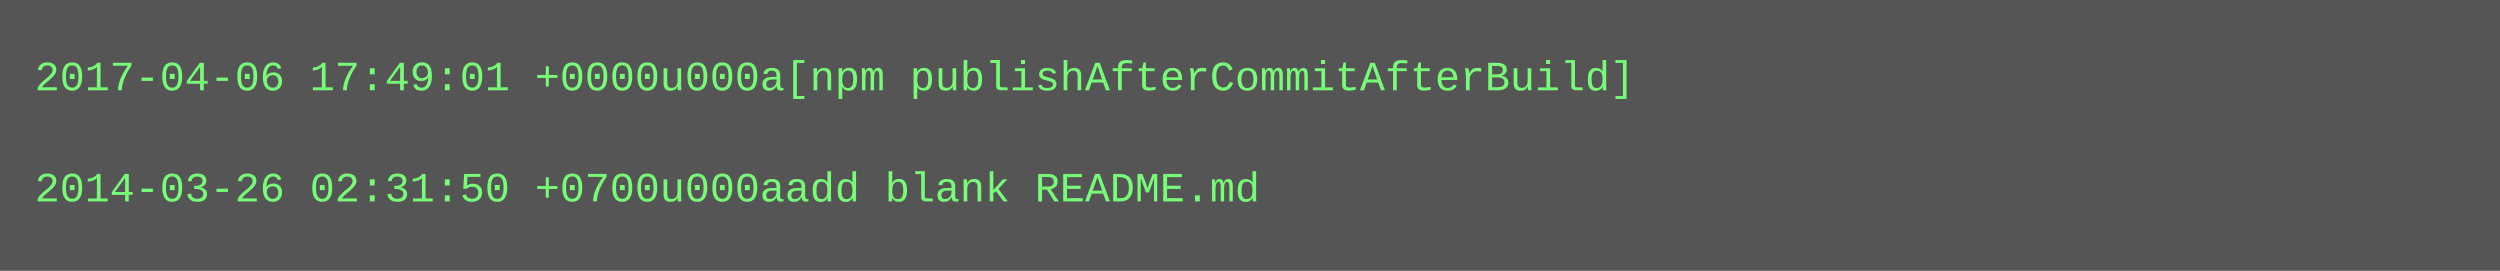
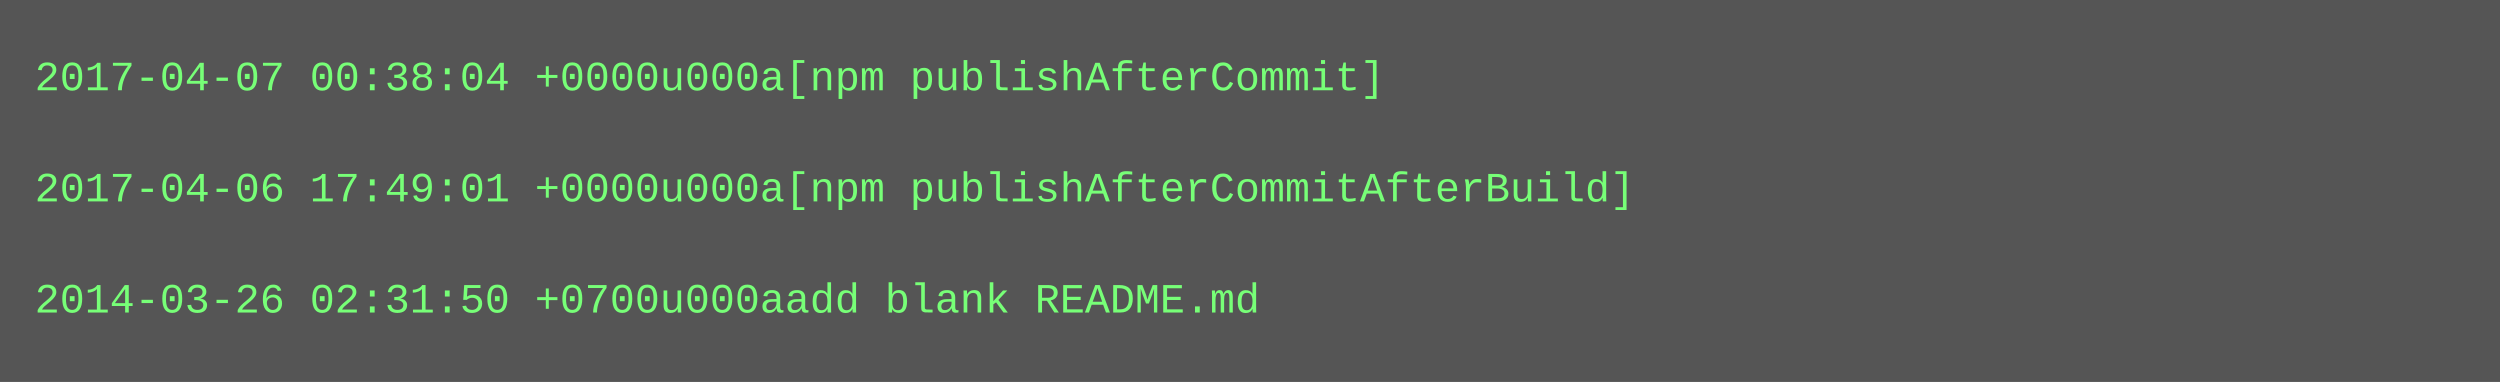
- <svg xmlns="http://www.w3.org/2000/svg" height="78" width="720">
-   <rect height="78" fill="#555" width="720" />
+ <svg xmlns="http://www.w3.org/2000/svg" height="110" width="720">
+   <rect height="110" fill="#555" width="720" />
  <text fill="#7f7" font-family="Courier New" font-size="12" xml:space="preserve">
-     <tspan x="10" y="26">2017-04-06 17:49:01 +0000u000a[npm publishAfterCommitAfterBuild]</tspan>
+     <tspan x="10" y="26">2017-04-07 00:38:04 +0000u000a[npm publishAfterCommit]</tspan>
    <tspan x="10" y="42" />
-     <tspan x="10" y="58">2014-03-26 02:31:50 +0700u000aadd blank README.md</tspan>
+     <tspan x="10" y="58">2017-04-06 17:49:01 +0000u000a[npm publishAfterCommitAfterBuild]</tspan>
+     <tspan x="10" y="74" />
+     <tspan x="10" y="90">2014-03-26 02:31:50 +0700u000aadd blank README.md</tspan>
  </text>
</svg>
